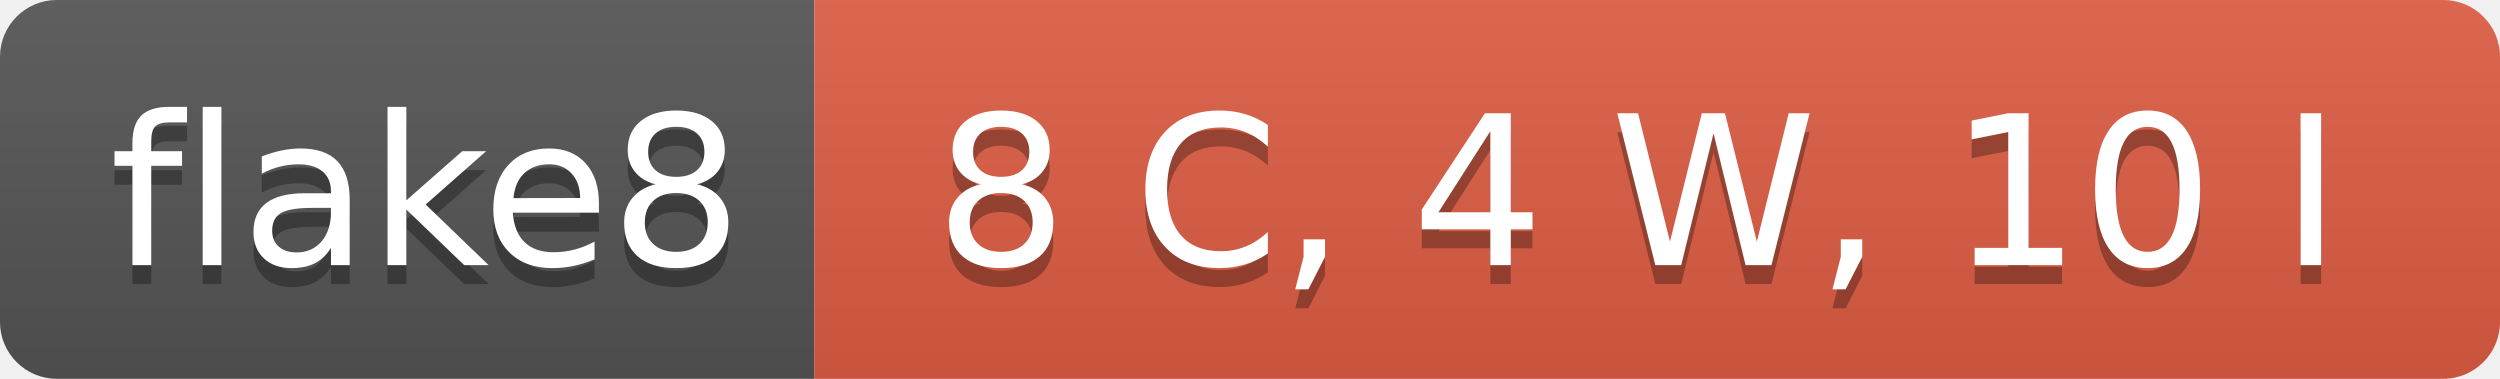
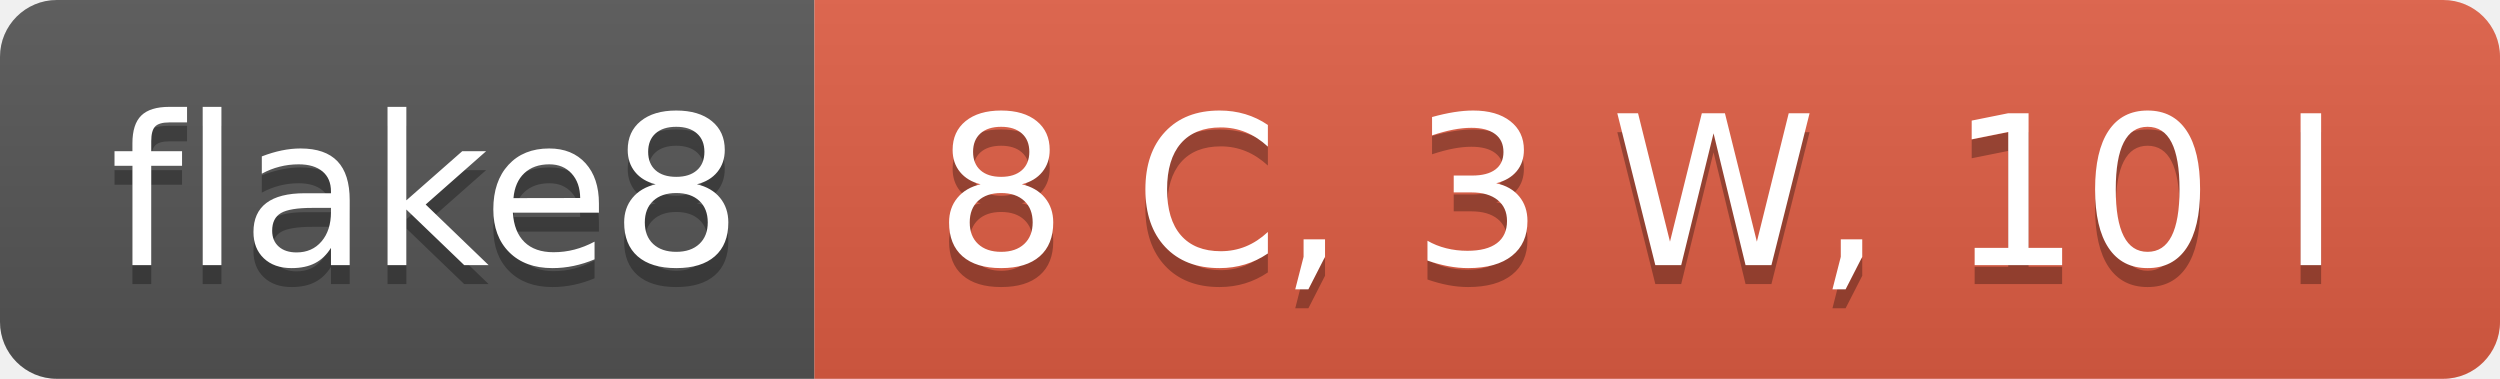
- <svg xmlns="http://www.w3.org/2000/svg" width="132" height="20" role="img" aria-label="flake8: 8 C, 4 W, 10 I">
+ <svg xmlns="http://www.w3.org/2000/svg" width="132" height="20" role="img" aria-label="flake8: 8 C, 3 W, 10 I">
  <linearGradient id="s" x2="0" y2="100%">
    <stop offset="0" stop-color="#bbb" stop-opacity=".1" />
    <stop offset="1" stop-opacity=".1" />
  </linearGradient>
  <clipPath id="r">
    <rect width="132" height="20" rx="3" fill="#fff" />
  </clipPath>
  <g clip-path="url(#r)">
    <rect width="43" height="20" fill="#555" />
    <rect x="43" width="89" height="20" fill="#e05d44" />
    <rect width="132" height="20" fill="url(#s)" />
  </g>
  <g fill="#fff" text-anchor="middle" font-family="Verdana,Geneva,DejaVu Sans,sans-serif" text-rendering="geometricPrecision" font-size="110">
    <text aria-hidden="true" x="225" y="150" fill="#010101" fill-opacity=".3" transform="scale(.1)" textLength="330">flake8</text>
    <text x="225" y="140" transform="scale(.1)" fill="#fff" textLength="330">flake8</text>
-     <text aria-hidden="true" x="865" y="150" fill="#010101" fill-opacity=".3" transform="scale(.1)" textLength="790">8 C, 4 W, 10 I</text>
-     <text x="865" y="140" transform="scale(.1)" fill="#fff" textLength="790">8 C, 4 W, 10 I</text>
+     <text aria-hidden="true" x="865" y="150" fill="#010101" fill-opacity=".3" transform="scale(.1)" textLength="790">8 C, 3 W, 10 I</text>
+     <text x="865" y="140" transform="scale(.1)" fill="#fff" textLength="790">8 C, 3 W, 10 I</text>
  </g>
</svg>
